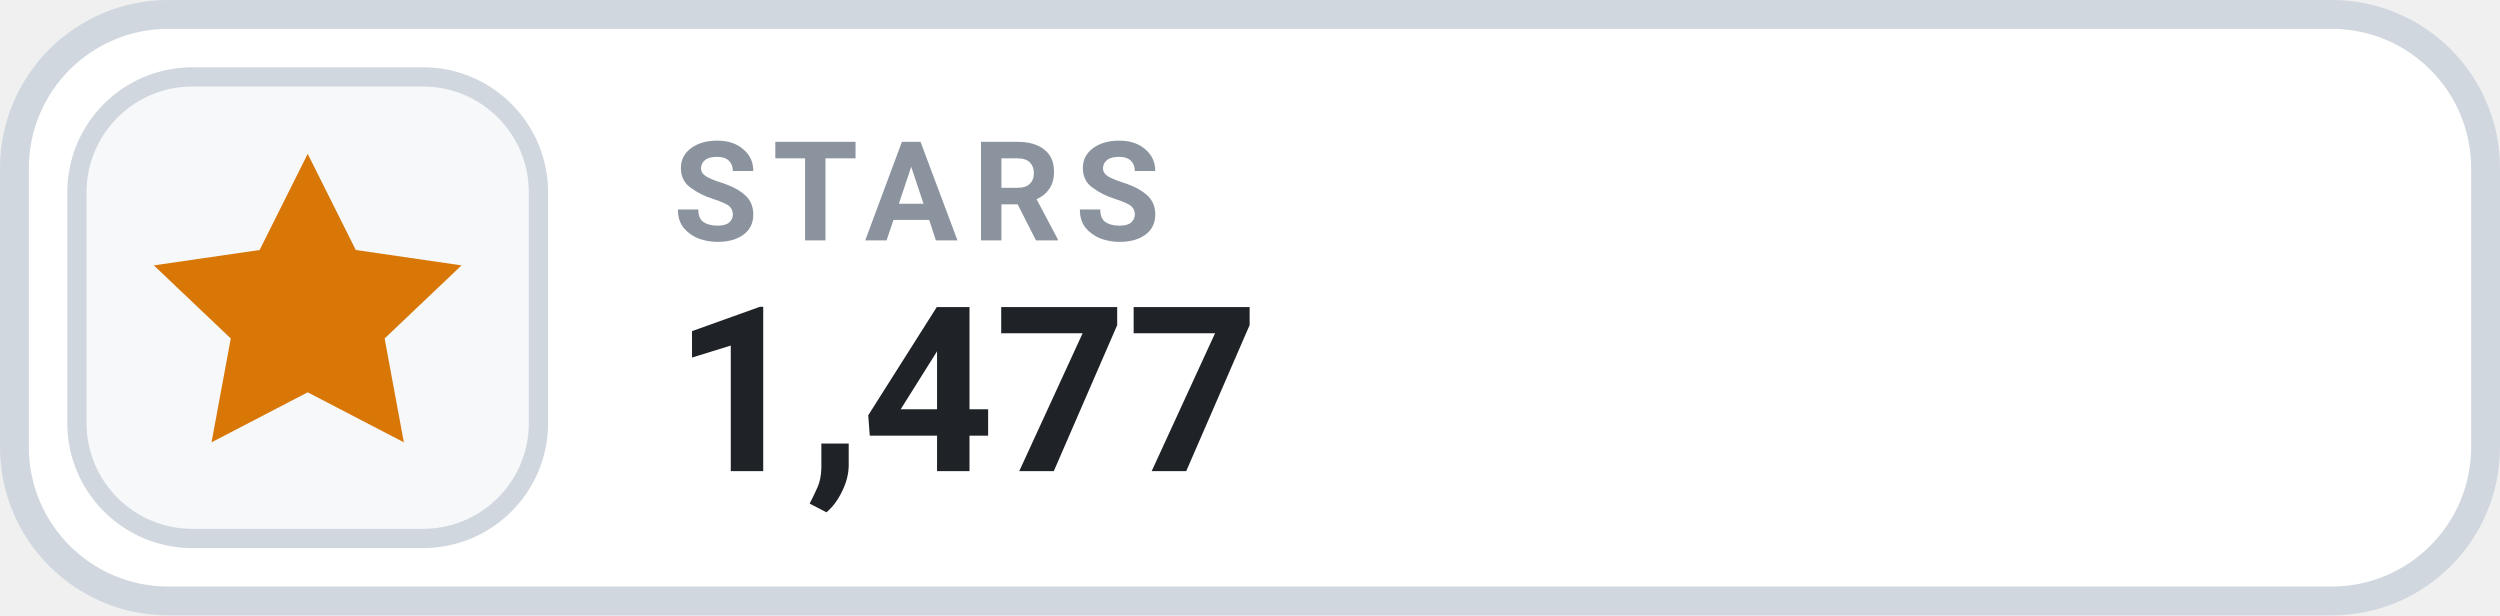
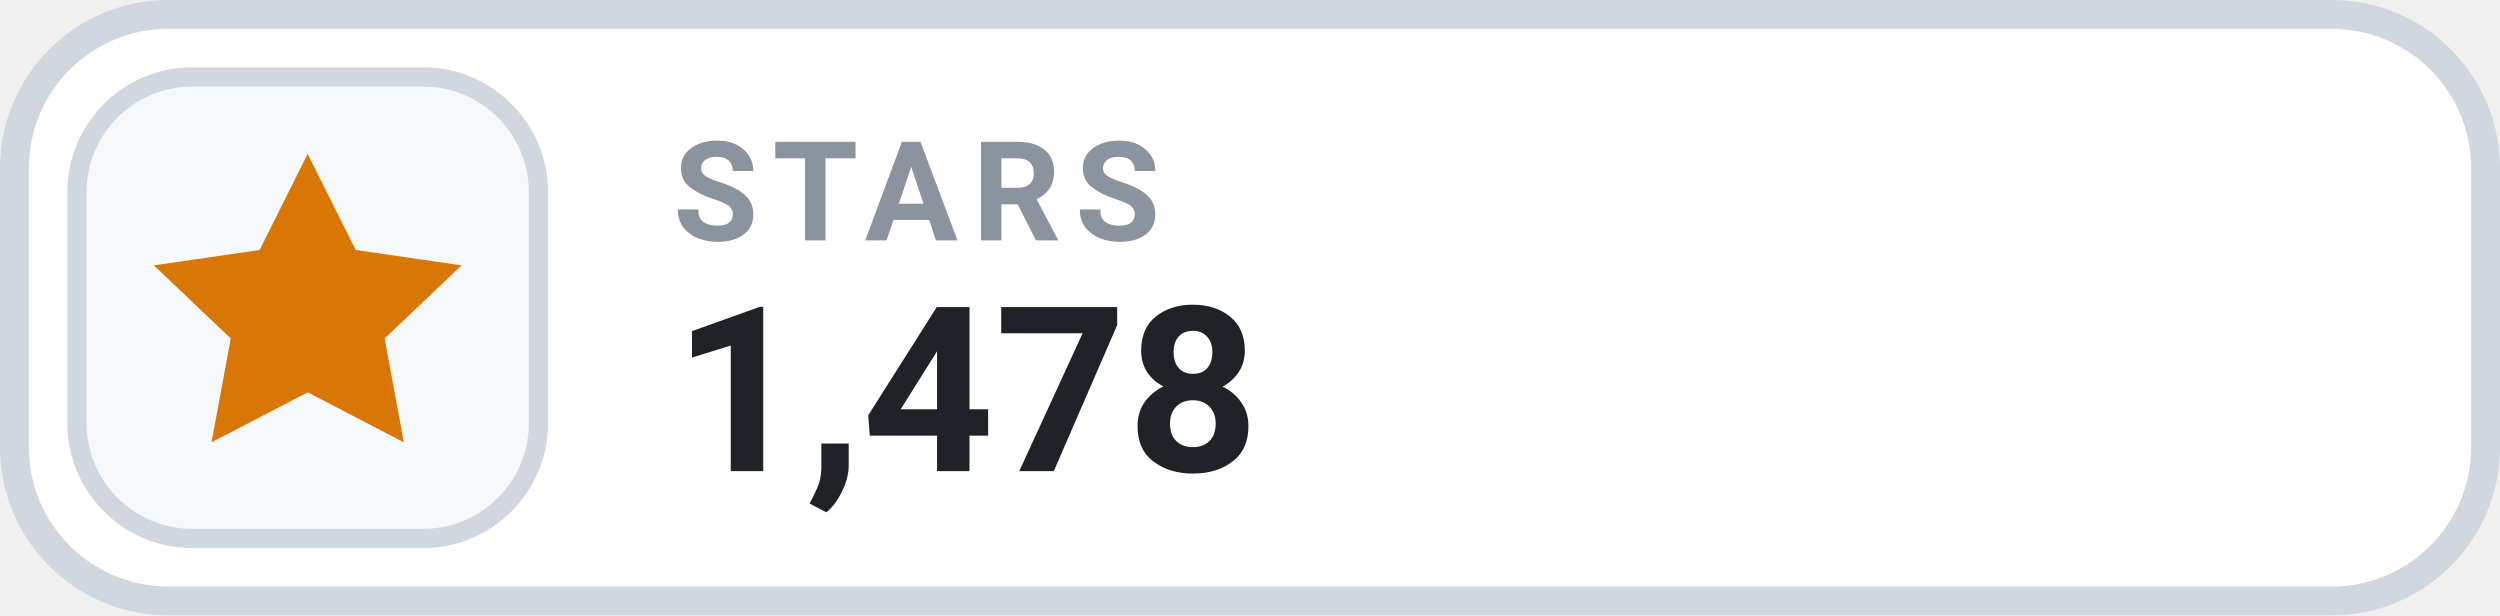
- <svg xmlns="http://www.w3.org/2000/svg" width="130" height="32" viewBox="0 0 130 32" role="img" aria-label="STARS 1,477">
+ <svg xmlns="http://www.w3.org/2000/svg" width="130" height="32" viewBox="0 0 130 32" role="img" aria-label="STARS 1,478">
  <rect x=".75" y=".75" width="128.5" height="30.5" rx="8" fill="#FFFFFF" stroke="#D0D7DE" stroke-width="1.5" />
  <rect x="4" y="4" width="24" height="24" rx="6" fill="#F6F8FA" stroke="#D0D7DE" stroke-width="1" />
  <g transform="translate(16 16)" style="color:#D97706;">
    <path d="M0 -8 l2.5 5 5.5 .8 -4 3.8 1 5.4 -5 -2.6 -5 2.6 1 -5.4 -4 -3.8 5.5 -.8 Z" fill="currentColor" />
  </g>
  <text x="35" y="12.5" fill="#8B949E" font-family="-apple-system,BlinkMacSystemFont,'Segoe UI',Roboto,Helvetica,Arial,sans-serif" font-size="7.2" font-weight="700" letter-spacing=".75">STARS</text>
-   <text x="35" y="24.5" fill="#1F2328" font-family="-apple-system,BlinkMacSystemFont,'Segoe UI',Roboto,Helvetica,Arial,sans-serif" font-size="12" font-weight="700">1,477</text>
+   <text x="35" y="24.5" fill="#1F2328" font-family="-apple-system,BlinkMacSystemFont,'Segoe UI',Roboto,Helvetica,Arial,sans-serif" font-size="12" font-weight="700">1,478</text>
</svg>
